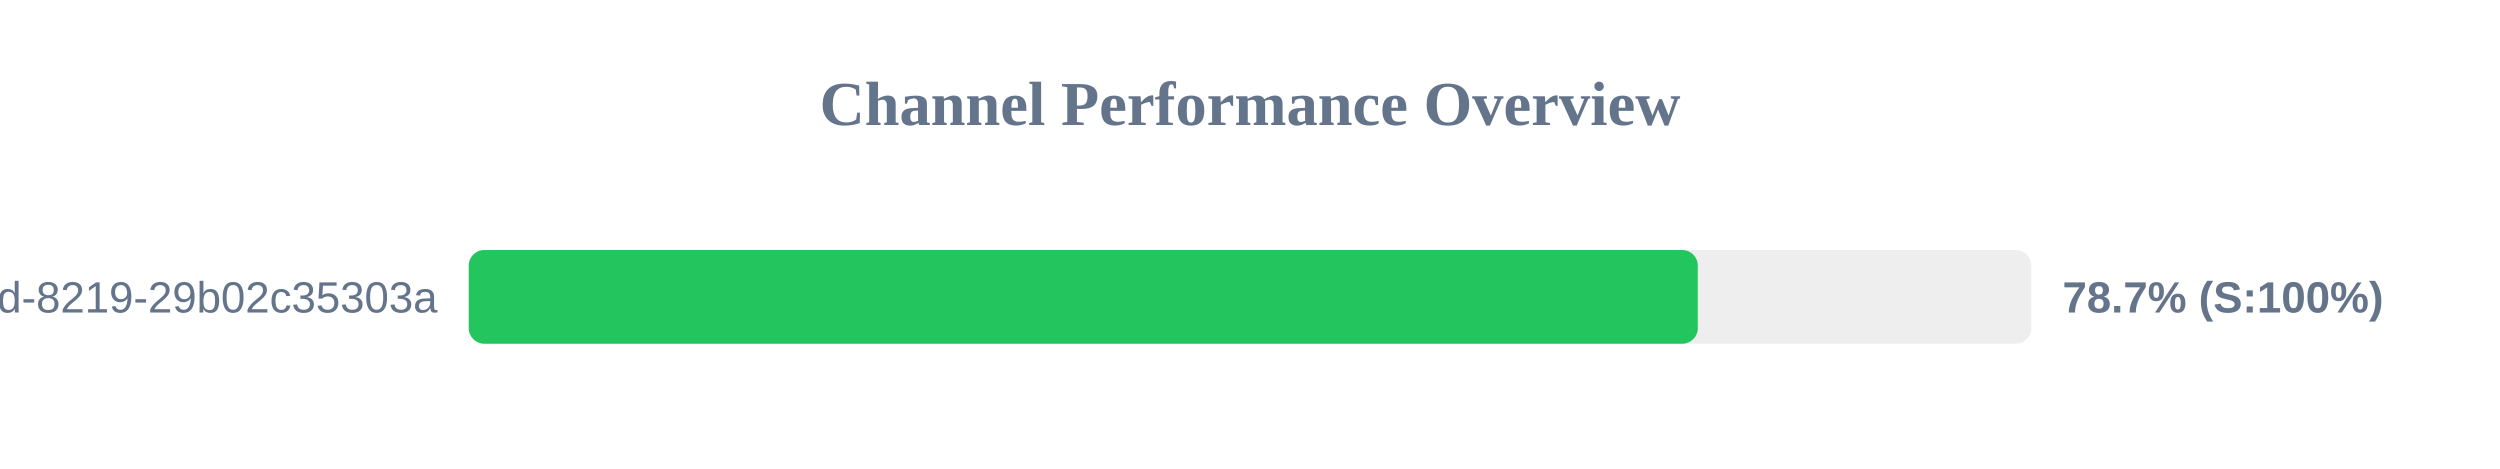
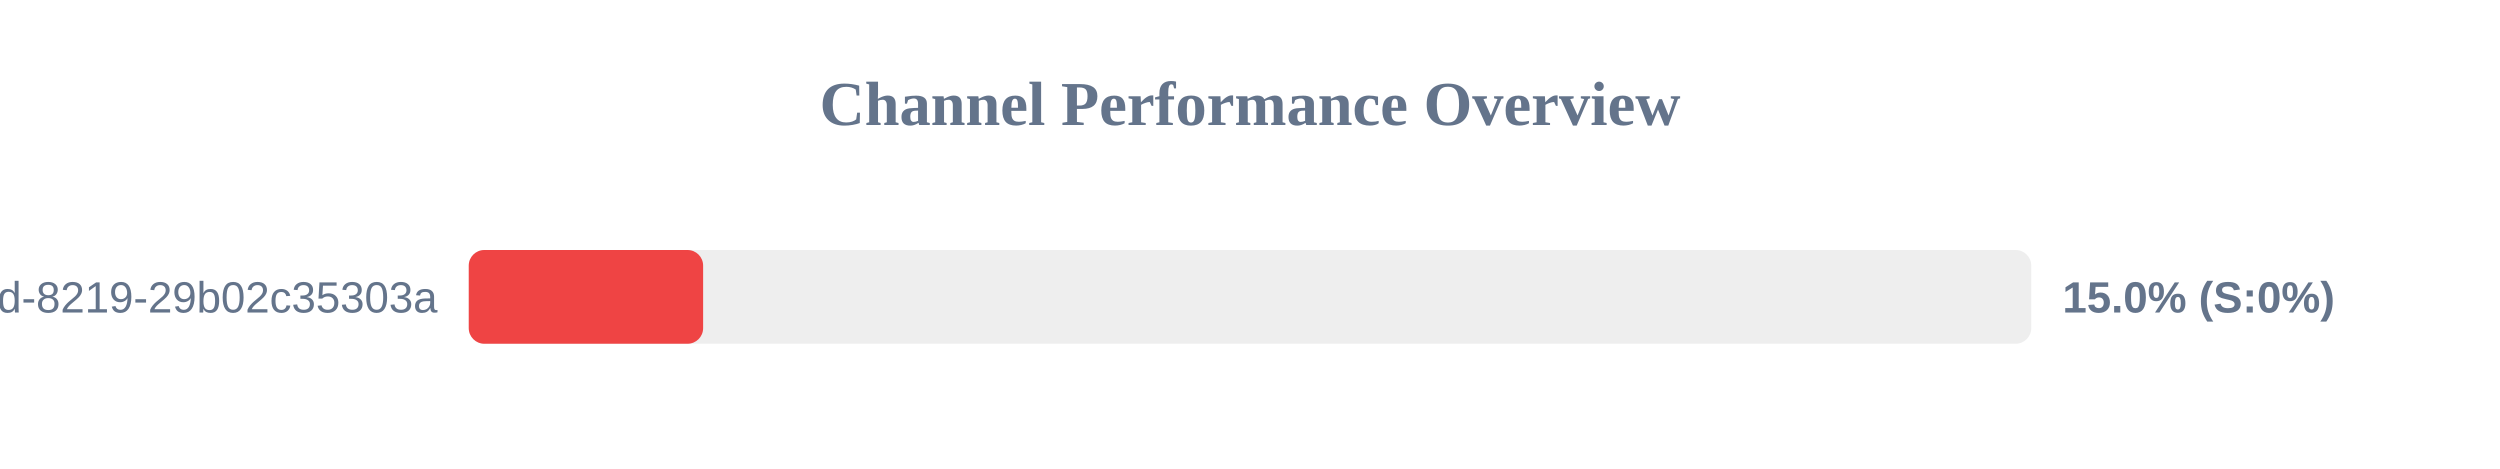
<svg xmlns="http://www.w3.org/2000/svg" width="800" height="150" version="1.1">
  <style>
        .row { font: 14px Arial; fill: #64748b; }
        .score { font: bold 14px Arial; fill: #64748b; }
    </style>
  <text x="400" y="40" text-anchor="middle" font-size="20px" font-weight="bold" fill="#64748b">Channel Performance Overview</text>
  <rect x="150" y="80" width="500" height="30" fill="#eee" rx="5" />
-   <rect x="150" y="80" width="393.3" height="30" fill="#22c55e" rx="5" />
+   <rect x="150" y="80" width="75.0" height="30" fill="#ef4444" rx="5" />
  <text x="140" y="100" text-anchor="end" class="row">?uuid=5eaa121d-4362-444d-8219-29b02c35303a</text>
-   <text x="660" y="100" text-anchor="start" class="score">78.7% (S:100%)</text>
+   <text x="660" y="100" text-anchor="start" class="score">15.0% (S:0%)</text>
</svg>
